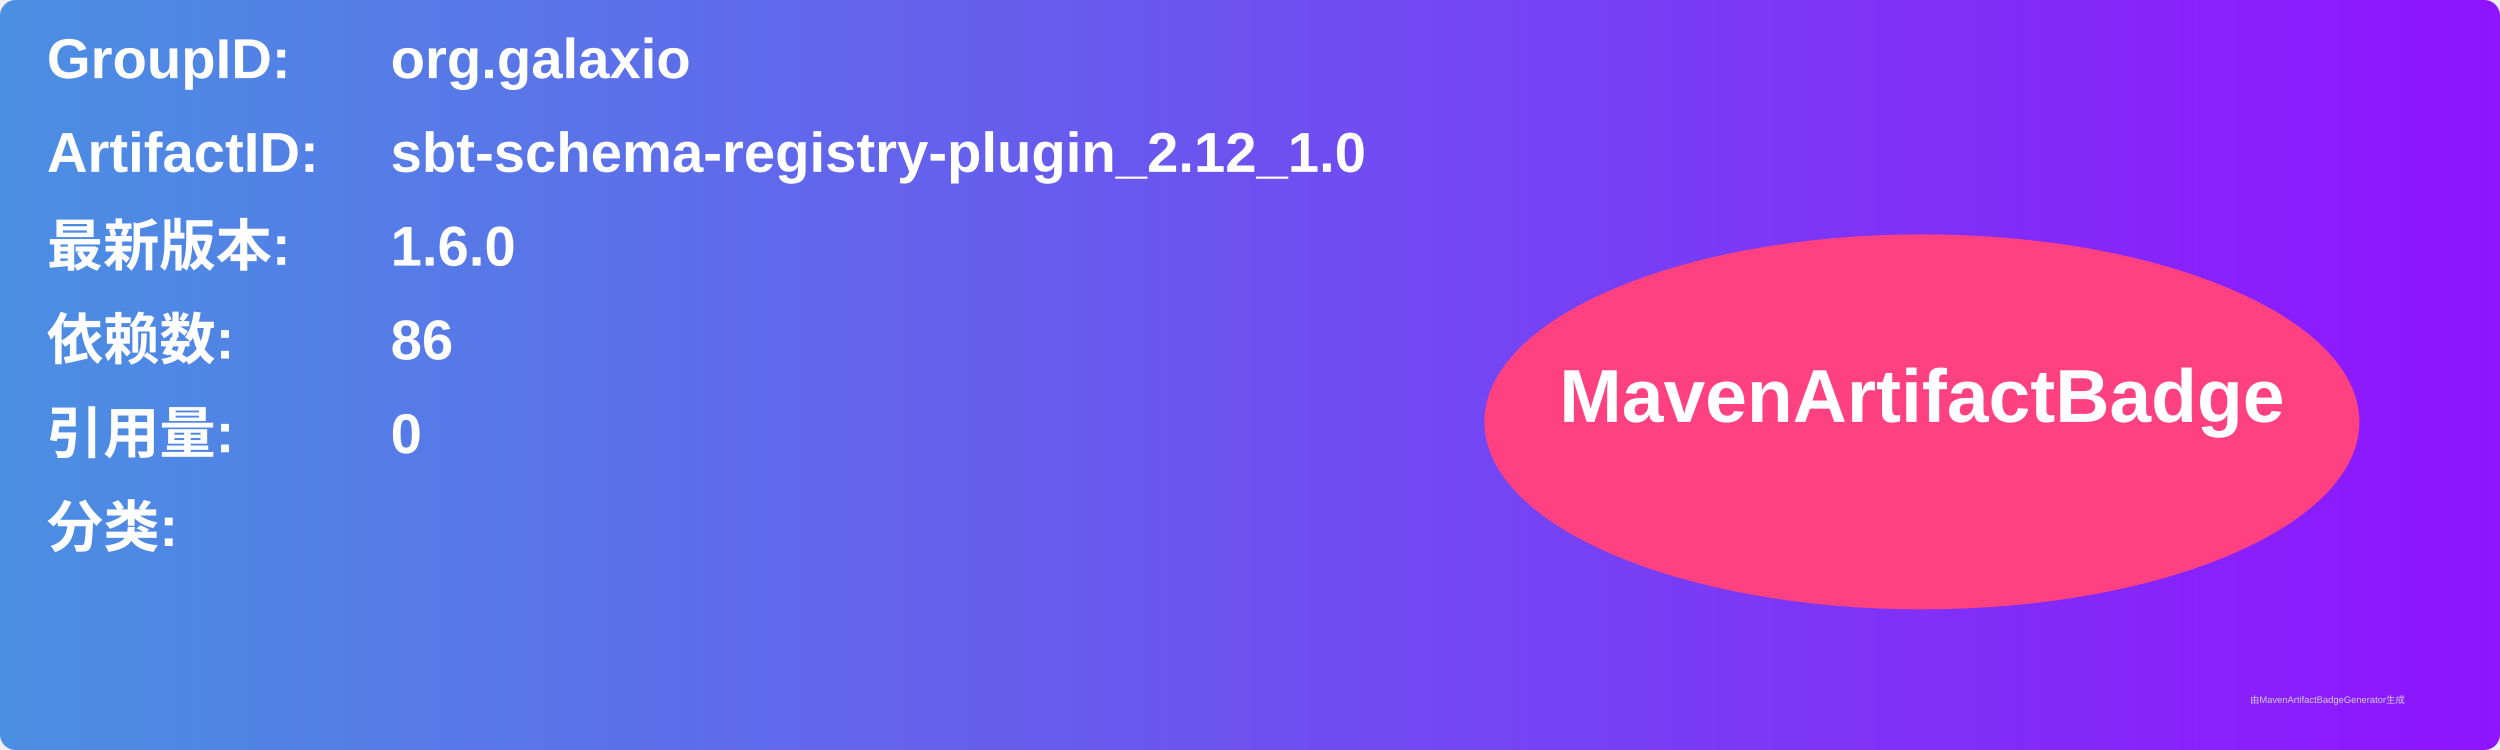
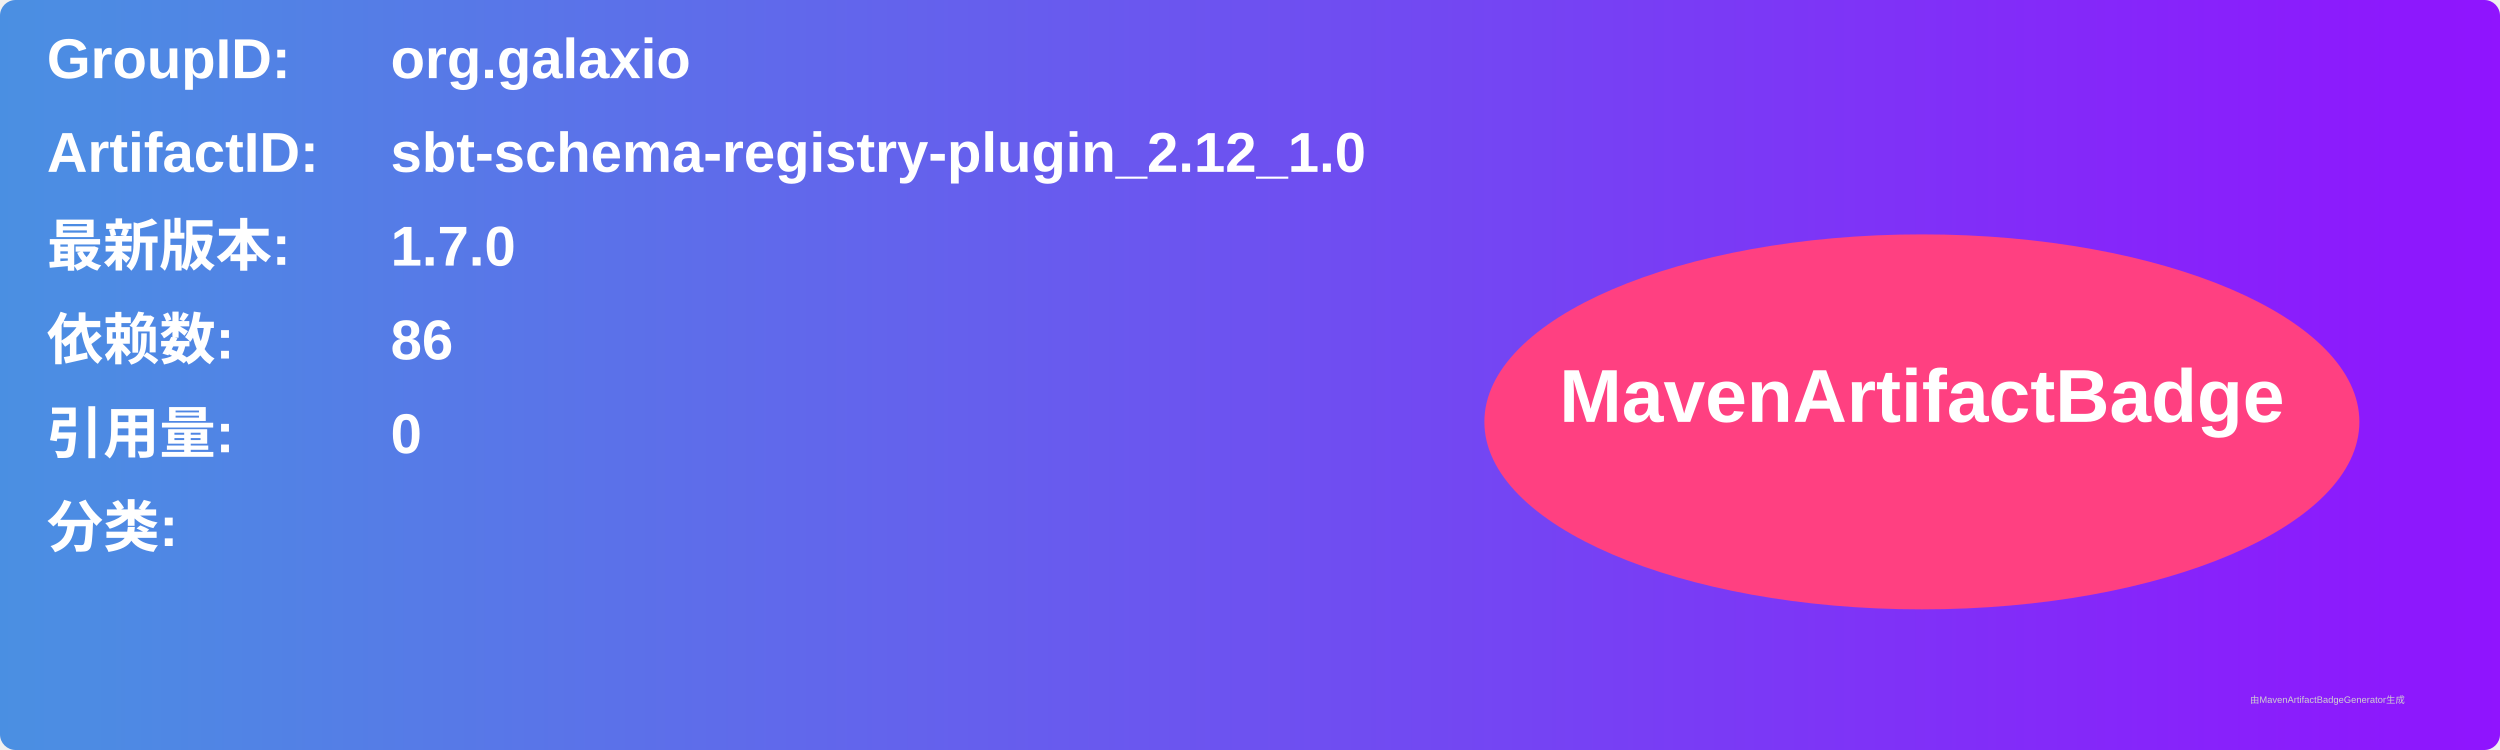
<svg xmlns="http://www.w3.org/2000/svg" width="800" height="240" viewBox="0 0 800 240">
  <linearGradient id="grad" x1="0%" y1="0%" x2="100%" y2="0%">
    <stop offset="0%" stop-color="#4a90e2" />
    <stop offset="100%" stop-color="#9013fe" />
  </linearGradient>
  <rect width="100%" height="100%" rx="5" ry="5" fill="url(#grad)" />
  <g transform="translate(15, 15)">
    <text x="0" y="10" font-family="Arial" font-size="18" fill="white" font-weight="bold" width="260">GroupID:</text>
    <text x="110" y="10" font-family="Arial" font-size="18" fill="white" font-weight="bold" width="460">org.galaxio</text>
    <text x="0" y="40" font-family="Arial" font-size="18" fill="white" font-weight="bold" width="260">ArtifactID:</text>
    <text x="110" y="40" font-family="Arial" font-size="18" fill="white" font-weight="bold" width="460">sbt-schema-registry-plugin_2.12_1.0</text>
    <text x="0" y="70" font-family="Arial" font-size="18" fill="white" font-weight="bold">最新版本:</text>
    <text x="110" y="70" font-family="Arial" font-size="18" fill="white" font-weight="bold">
-       <tspan font-weight="bold">1.6.0</tspan>
+       <tspan font-weight="bold">1.7.0</tspan>
    </text>
    <text x="0" y="100" font-family="Arial" font-size="18" fill="white" font-weight="bold">依赖数: </text>
    <text x="110" y="100" font-family="Arial" font-size="18" fill="white">
      <tspan font-weight="bold">86</tspan>
    </text>
    <text x="0" y="130" font-family="Arial" font-size="18" fill="white" font-weight="bold">引用量: </text>
    <text x="110" y="130" font-family="Arial" font-size="18" fill="white">
      <tspan font-weight="bold">0</tspan>
    </text>
    <text x="0" y="160" font-family="Arial" font-size="18" fill="white" font-weight="bold">分类:</text>
    <text x="10" y="190" font-family="Arial" font-size="10" fill="white">
      <tspan font-weight="bold" />
    </text>
    <ellipse cx="600" cy="120" rx="140" ry="60" fill="#ff4081" />
    <text x="600" y="120" text-anchor="middle" font-family="Arial" font-size="24" fill="white" font-weight="bold">MavenArtifactBadge</text>
  </g>
  <text x="720" y="225" font-family="Arial" font-size="3" fill="#d0d0d0">由MavenArtifactBadgeGenerator生成</text>
</svg>
